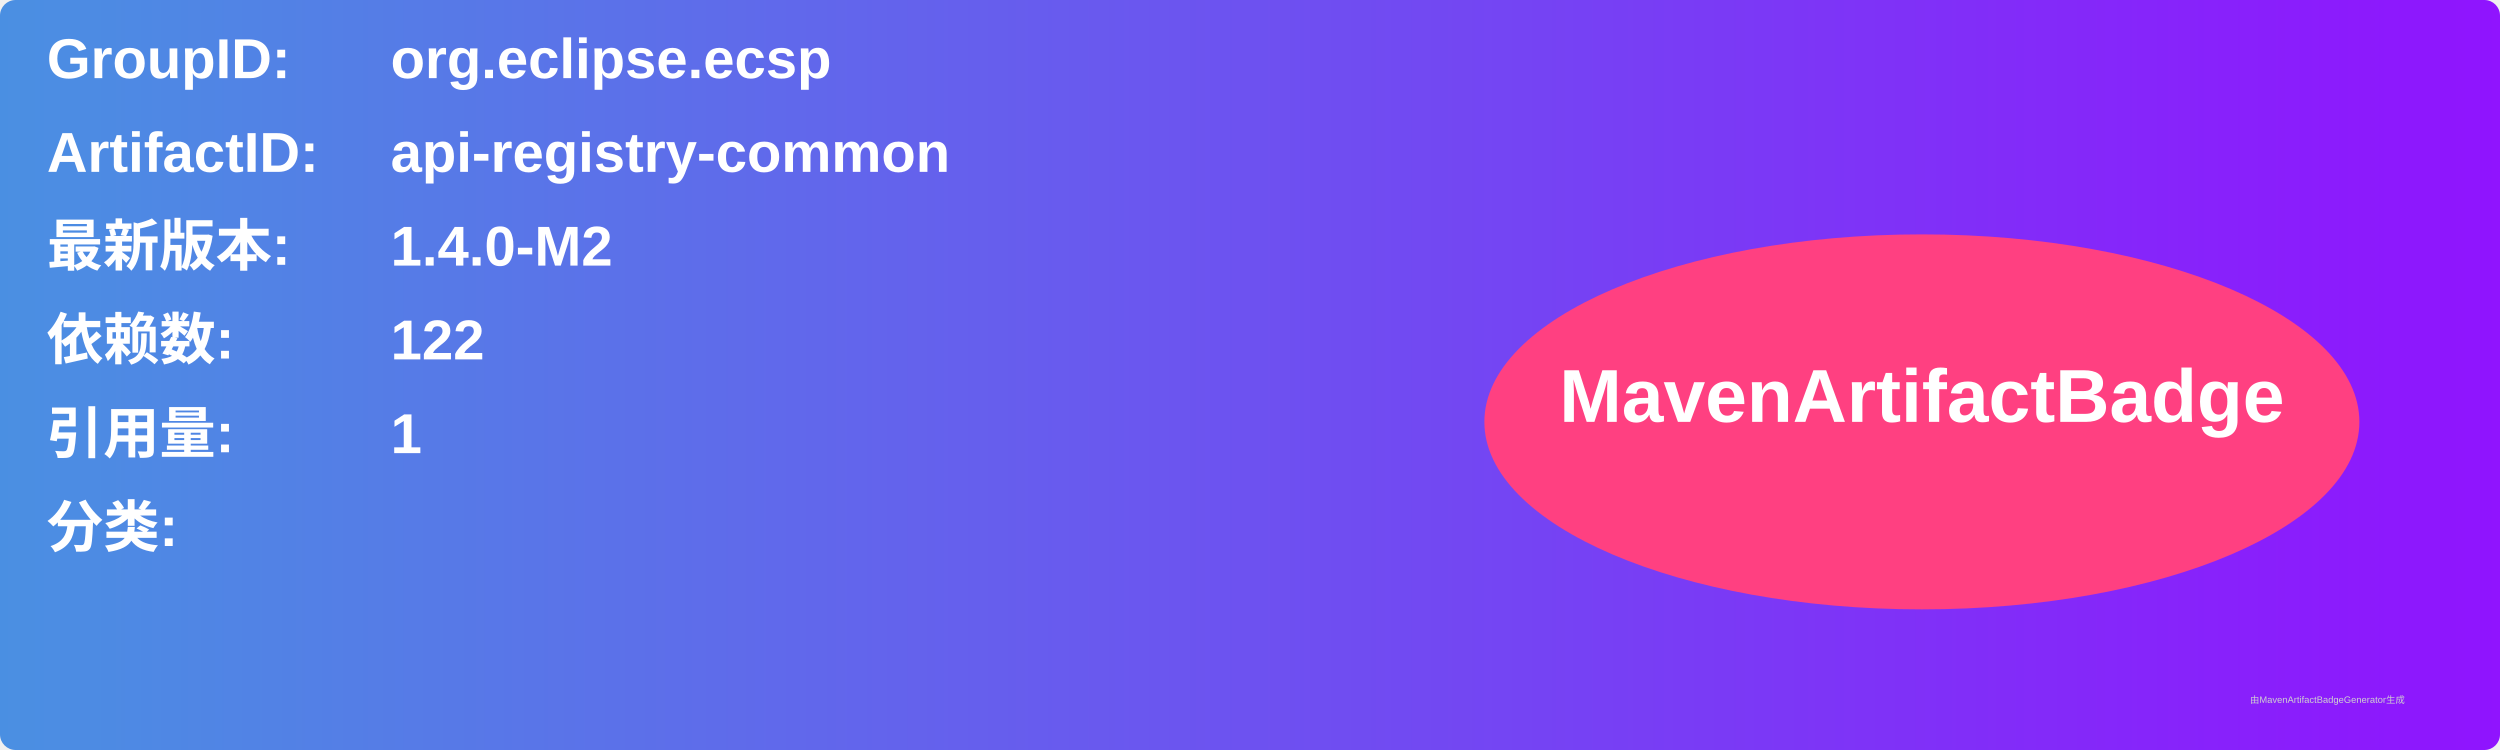
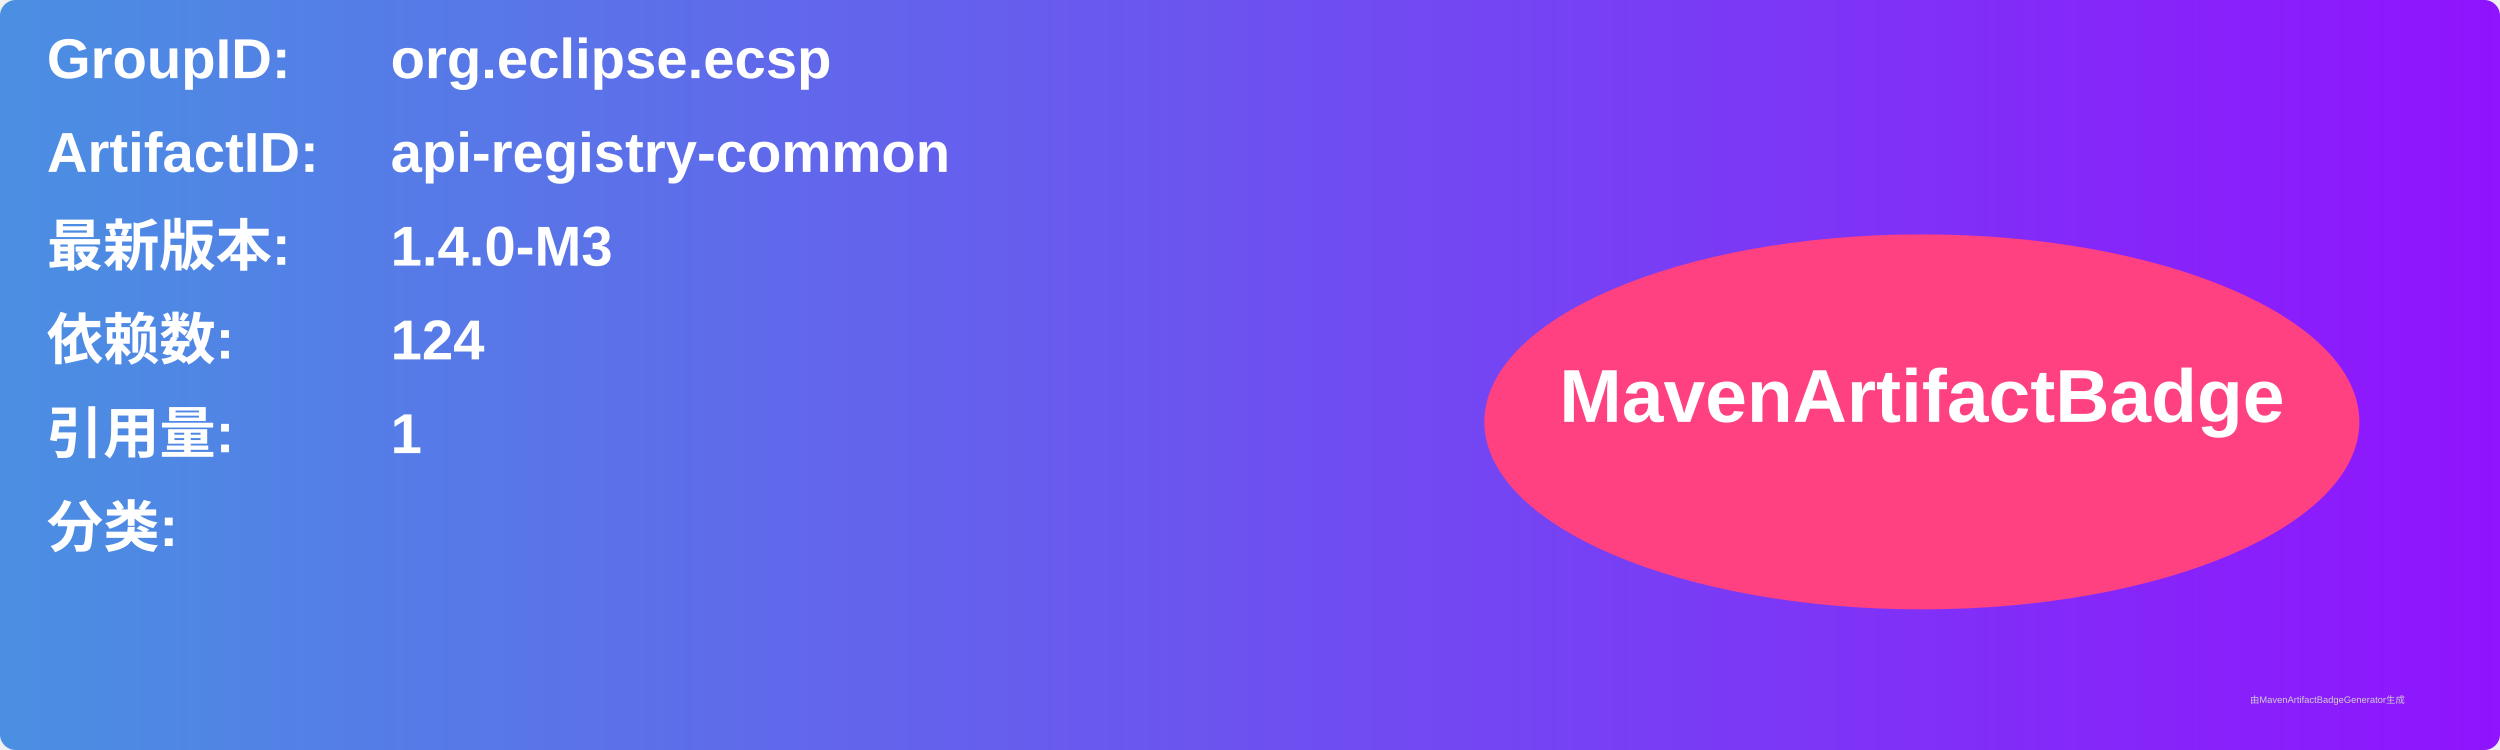
<svg xmlns="http://www.w3.org/2000/svg" width="800" height="240" viewBox="0 0 800 240">
  <linearGradient id="grad" x1="0%" y1="0%" x2="100%" y2="0%">
    <stop offset="0%" stop-color="#4a90e2" />
    <stop offset="100%" stop-color="#9013fe" />
  </linearGradient>
  <rect width="100%" height="100%" rx="5" ry="5" fill="url(#grad)" />
  <g transform="translate(15, 15)">
    <text x="0" y="10" font-family="Arial" font-size="18" fill="white" font-weight="bold" width="260">GroupID:</text>
    <text x="110" y="10" font-family="Arial" font-size="18" fill="white" font-weight="bold" width="460">org.eclipse.ecsp</text>
    <text x="0" y="40" font-family="Arial" font-size="18" fill="white" font-weight="bold" width="260">ArtifactID:</text>
    <text x="110" y="40" font-family="Arial" font-size="18" fill="white" font-weight="bold" width="460">api-registry-common</text>
    <text x="0" y="70" font-family="Arial" font-size="18" fill="white" font-weight="bold">最新版本:</text>
    <text x="110" y="70" font-family="Arial" font-size="18" fill="white" font-weight="bold">
-       <tspan font-weight="bold">1.4.0-M2</tspan>
+       <tspan font-weight="bold">1.4.0-M3</tspan>
    </text>
    <text x="0" y="100" font-family="Arial" font-size="18" fill="white" font-weight="bold">依赖数: </text>
    <text x="110" y="100" font-family="Arial" font-size="18" fill="white">
-       <tspan font-weight="bold">122</tspan>
+       <tspan font-weight="bold">124</tspan>
    </text>
    <text x="0" y="130" font-family="Arial" font-size="18" fill="white" font-weight="bold">引用量: </text>
    <text x="110" y="130" font-family="Arial" font-size="18" fill="white">
      <tspan font-weight="bold">1</tspan>
    </text>
    <text x="0" y="160" font-family="Arial" font-size="18" fill="white" font-weight="bold">分类:</text>
    <text x="10" y="190" font-family="Arial" font-size="10" fill="white">
      <tspan font-weight="bold" />
    </text>
    <ellipse cx="600" cy="120" rx="140" ry="60" fill="#ff4081" />
    <text x="600" y="120" text-anchor="middle" font-family="Arial" font-size="24" fill="white" font-weight="bold">MavenArtifactBadge</text>
  </g>
  <text x="720" y="225" font-family="Arial" font-size="3" fill="#d0d0d0">由MavenArtifactBadgeGenerator生成</text>
</svg>
